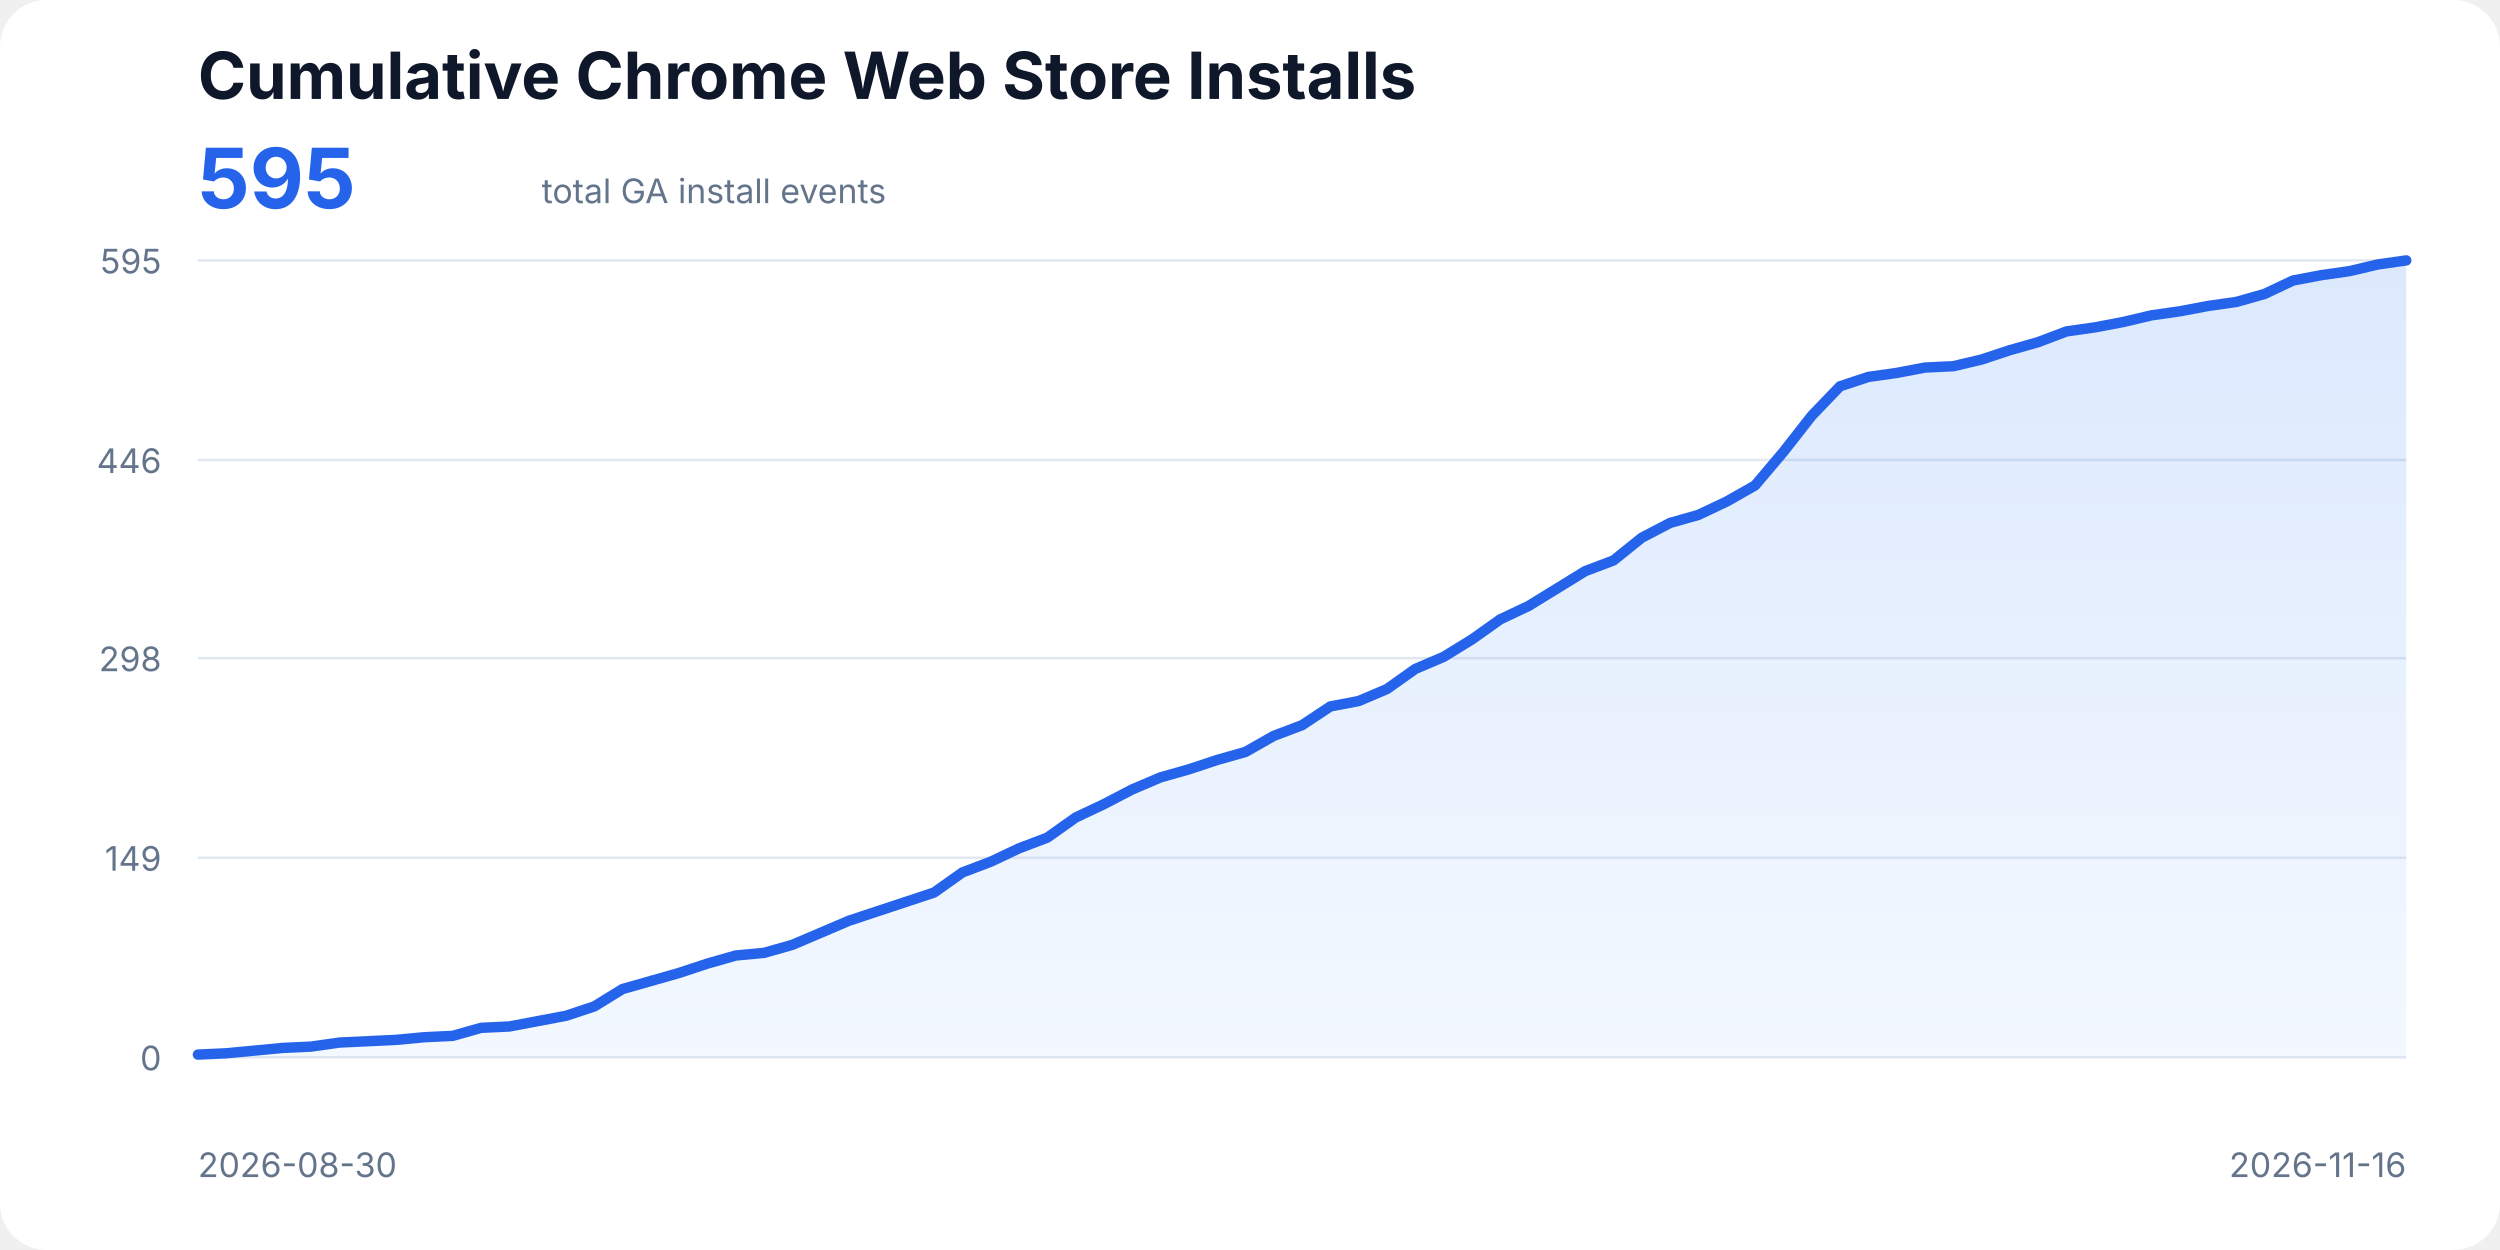
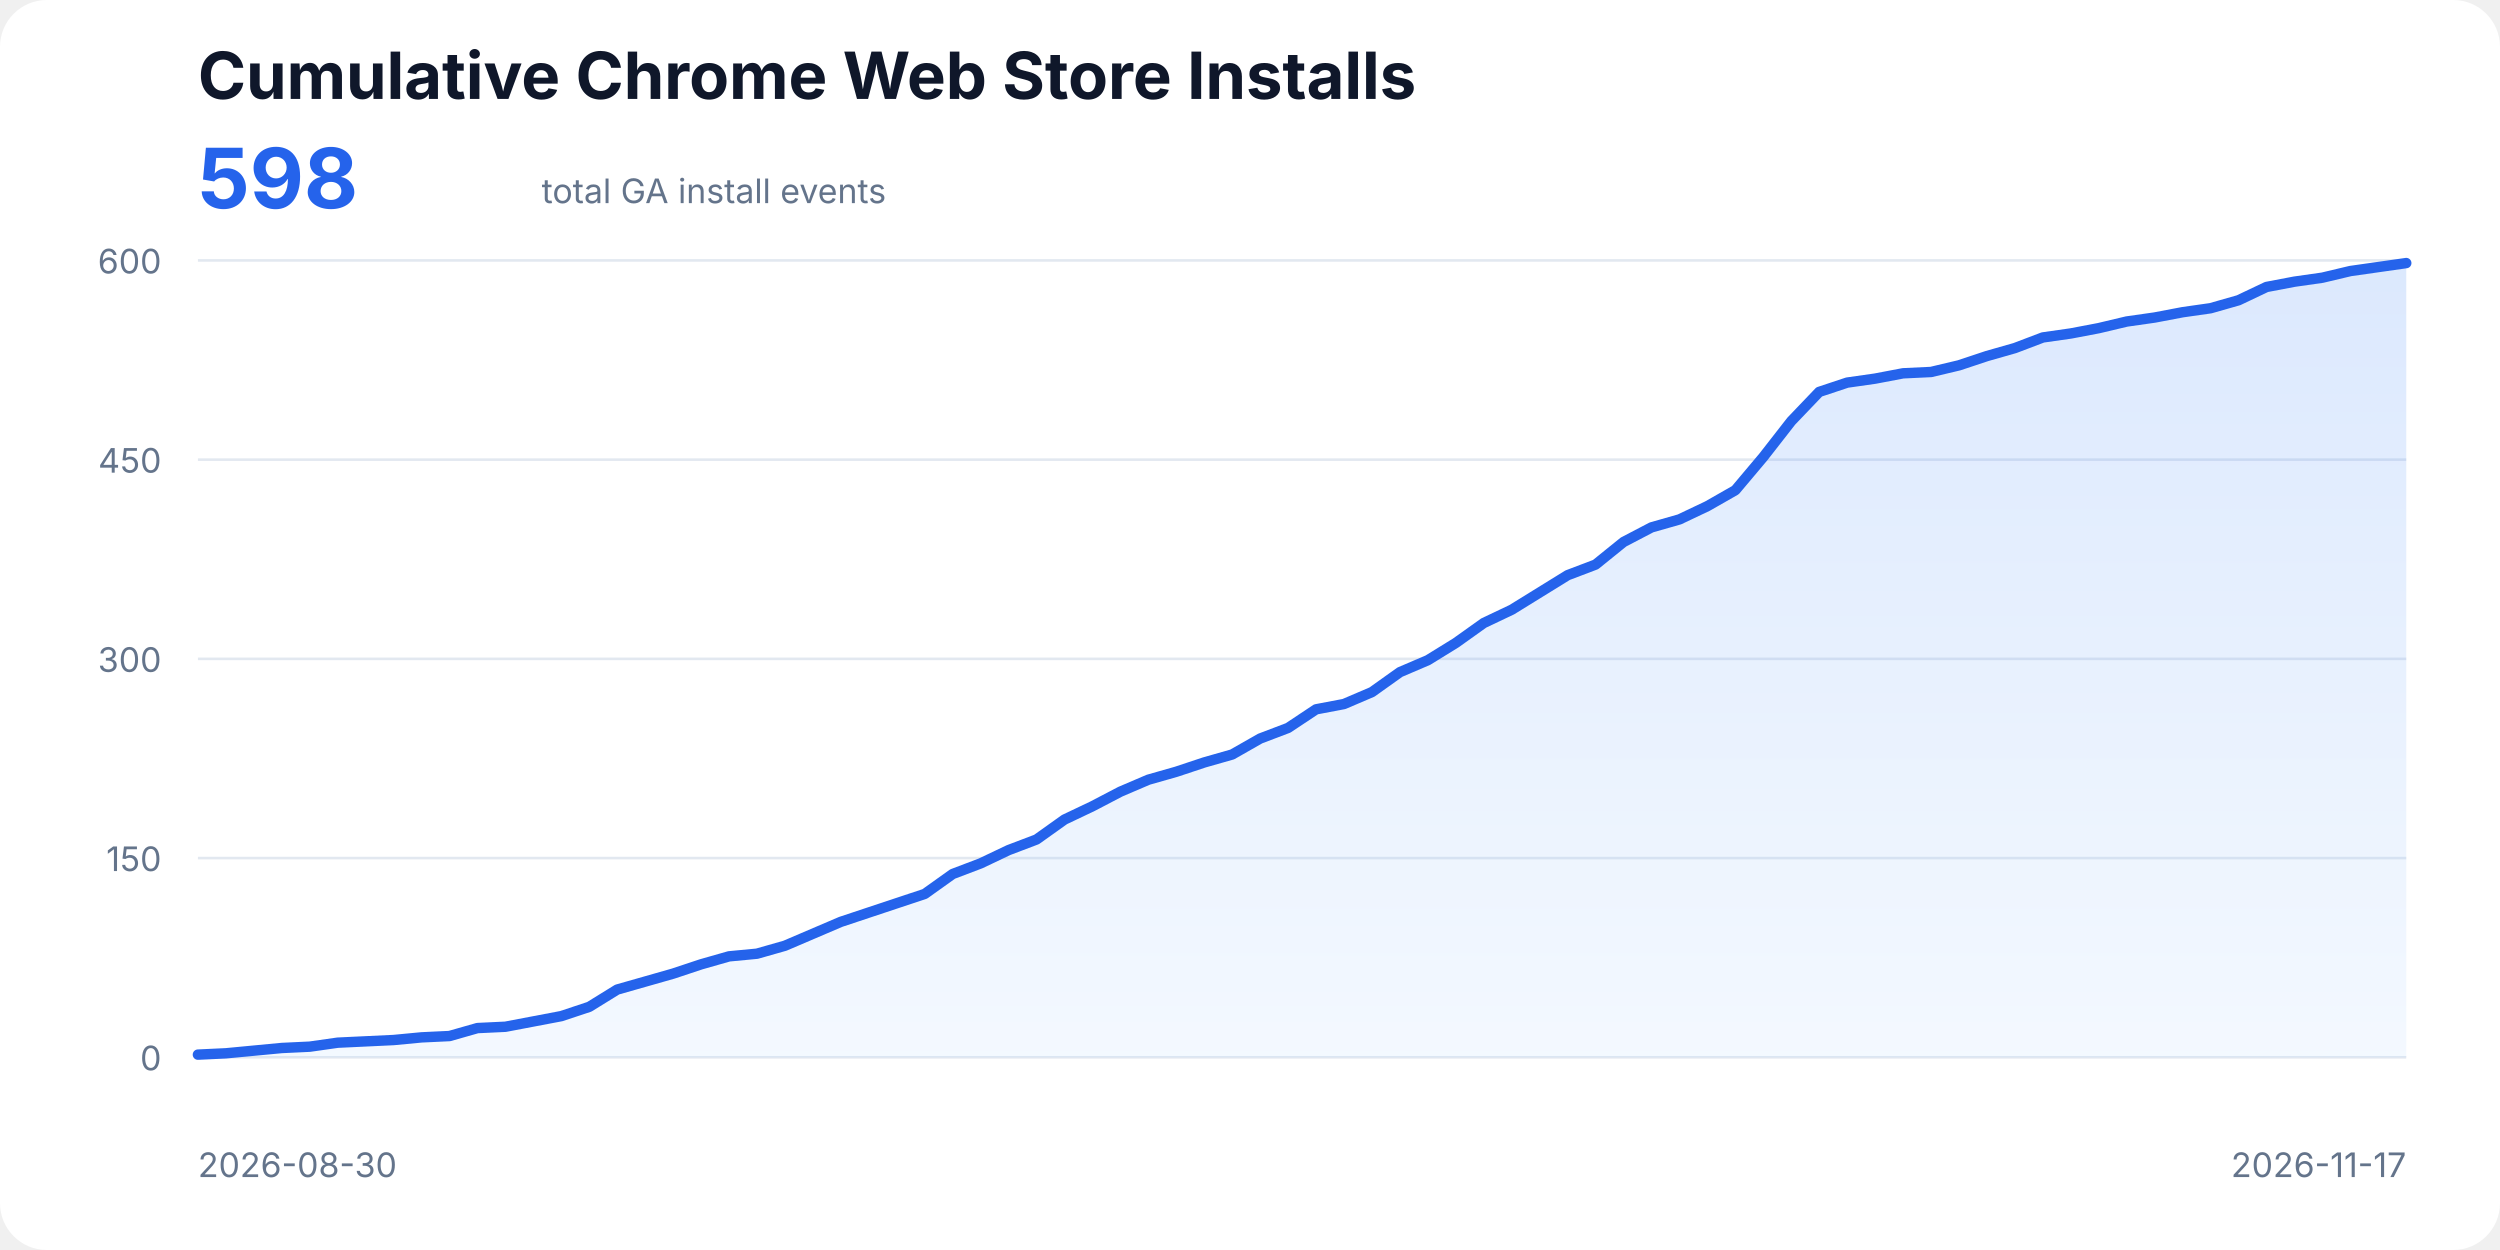
<svg xmlns="http://www.w3.org/2000/svg" width="960" height="480" viewBox="0 0 960 480" role="img" aria-labelledby="title description">
  <style>
    text{font-family:ui-sans-serif,system-ui,-apple-system,BlinkMacSystemFont,"Segoe UI",sans-serif;fill:#0f172a}
    .title{font-size:25px;font-weight:700}.total{font-size:32px;font-weight:700;fill:#2563eb}.subtitle,.axis{font-size:13px;fill:#64748b}
    .line{fill:none;stroke:#2563eb;stroke-width:4;stroke-linecap:round;stroke-linejoin:round}.area{fill:url(#fill);opacity:.18}
  </style>
  <defs>
    <linearGradient id="fill" x1="0" x2="0" y1="0" y2="1">
      <stop offset="0%" stop-color="#3b82f6" />
      <stop offset="100%" stop-color="#bfdbfe" />
    </linearGradient>
  </defs>
  <rect width="100%" height="100%" rx="18" fill="#fff" />
  <text x="76" y="38" class="title">Cumulative Chrome Web Store Installs</text>
-   <text x="76" y="80" class="total">595</text>
+   <text x="76" y="80" class="total">598</text>
  <text x="208" y="78" class="subtitle">total GA install events</text>
  <line x1="76" y1="406.00" x2="924" y2="406.00" stroke="#e2e8f0" />
  <text x="62" y="411" text-anchor="end" class="axis">0</text>
-   <line x1="76" y1="329.37" x2="924" y2="329.37" stroke="#e2e8f0" />
-   <text x="62" y="334.37" text-anchor="end" class="axis">149</text>
-   <line x1="76" y1="252.74" x2="924" y2="252.74" stroke="#e2e8f0" />
-   <text x="62" y="257.74" text-anchor="end" class="axis">298</text>
-   <line x1="76" y1="176.63" x2="924" y2="176.63" stroke="#e2e8f0" />
-   <text x="62" y="181.63" text-anchor="end" class="axis">446</text>
+   <line x1="76" y1="329.50" x2="924" y2="329.50" stroke="#e2e8f0" />
+   <text x="62" y="334.5" text-anchor="end" class="axis">150</text>
+   <line x1="76" y1="253.00" x2="924" y2="253.00" stroke="#e2e8f0" />
+   <text x="62" y="258" text-anchor="end" class="axis">300</text>
+   <line x1="76" y1="176.50" x2="924" y2="176.50" stroke="#e2e8f0" />
+   <text x="62" y="181.5" text-anchor="end" class="axis">450</text>
  <line x1="76" y1="100.00" x2="924" y2="100.00" stroke="#e2e8f0" />
-   <text x="62" y="105" text-anchor="end" class="axis">595</text>
-   <polygon class="area" points="76,406 76.00,404.97 86.87,404.46 97.74,403.43 108.62,402.40 119.49,401.89 130.36,400.34 141.23,399.83 152.10,399.31 162.97,398.29 173.85,397.77 184.72,394.69 195.59,394.17 206.46,392.11 217.33,390.06 228.21,386.46 239.08,379.77 249.95,376.69 260.82,373.60 271.69,370.00 282.56,366.91 293.44,365.89 304.31,362.80 315.18,358.17 326.05,353.54 336.92,349.94 347.79,346.34 358.67,342.74 369.54,335.03 380.41,330.91 391.28,325.77 402.15,321.66 413.03,313.94 423.90,308.80 434.77,303.14 445.64,298.51 456.51,295.43 467.38,291.83 478.26,288.74 489.13,282.57 500.00,278.46 510.87,271.26 521.74,269.20 532.62,264.57 543.49,256.86 554.36,252.23 565.23,245.54 576.10,237.83 586.97,232.69 597.85,226.00 608.72,219.31 619.59,215.20 630.46,206.46 641.33,200.80 652.21,197.71 663.08,192.57 673.95,186.40 684.82,173.54 695.69,159.66 706.56,148.34 717.44,144.74 728.31,143.20 739.18,141.14 750.05,140.63 760.92,138.06 771.79,134.46 782.67,131.37 793.54,127.26 804.41,125.71 815.28,123.66 826.15,121.09 837.03,119.54 847.90,117.49 858.77,115.94 869.64,112.86 880.51,107.71 891.38,105.66 902.26,104.11 913.13,101.54 924.00,100.00 924,406" />
-   <polyline class="line" points="76.00,404.97 86.87,404.46 97.74,403.43 108.62,402.40 119.49,401.89 130.36,400.34 141.23,399.83 152.10,399.31 162.97,398.29 173.85,397.77 184.72,394.69 195.59,394.17 206.46,392.11 217.33,390.06 228.21,386.46 239.08,379.77 249.95,376.69 260.82,373.60 271.69,370.00 282.56,366.91 293.44,365.89 304.31,362.80 315.18,358.17 326.05,353.54 336.92,349.94 347.79,346.34 358.67,342.74 369.54,335.03 380.41,330.91 391.28,325.77 402.15,321.66 413.03,313.94 423.90,308.80 434.77,303.14 445.64,298.51 456.51,295.43 467.38,291.83 478.26,288.74 489.13,282.57 500.00,278.46 510.87,271.26 521.74,269.20 532.62,264.57 543.49,256.86 554.36,252.23 565.23,245.54 576.10,237.83 586.97,232.69 597.85,226.00 608.72,219.31 619.59,215.20 630.46,206.46 641.33,200.80 652.21,197.71 663.08,192.57 673.95,186.40 684.82,173.54 695.69,159.66 706.56,148.34 717.44,144.74 728.31,143.20 739.18,141.14 750.05,140.63 760.92,138.06 771.79,134.46 782.67,131.37 793.54,127.26 804.41,125.71 815.28,123.66 826.15,121.09 837.03,119.54 847.90,117.49 858.77,115.94 869.64,112.86 880.51,107.71 891.38,105.66 902.26,104.11 913.13,101.54 924.00,100.00" />
+   <text x="62" y="105" text-anchor="end" class="axis">600</text>
+   <polygon class="area" points="76,406 76.00,404.98 86.73,404.47 97.47,403.45 108.20,402.43 118.94,401.92 129.67,400.39 140.41,399.88 151.14,399.37 161.87,398.35 172.61,397.84 183.34,394.78 194.08,394.27 204.81,392.23 215.54,390.19 226.28,386.62 237.01,379.99 247.75,376.93 258.48,373.87 269.22,370.30 279.95,367.24 290.68,366.22 301.42,363.16 312.15,358.57 322.89,353.98 333.62,350.41 344.35,346.84 355.09,343.27 365.82,335.62 376.56,331.54 387.29,326.44 398.03,322.36 408.76,314.71 419.49,309.61 430.23,304.00 440.96,299.41 451.70,296.35 462.43,292.78 473.16,289.72 483.90,283.60 494.63,279.52 505.37,272.38 516.10,270.34 526.84,265.75 537.57,258.10 548.30,253.51 559.04,246.88 569.77,239.23 580.51,234.13 591.24,227.50 601.97,220.87 612.71,216.79 623.44,208.12 634.18,202.51 644.91,199.45 655.65,194.35 666.38,188.23 677.11,175.48 687.85,161.71 698.58,150.49 709.32,146.92 720.05,145.39 730.78,143.35 741.52,142.84 752.25,140.29 762.99,136.72 773.72,133.66 784.46,129.58 795.19,128.05 805.92,126.01 816.66,123.46 827.39,121.93 838.13,119.89 848.86,118.36 859.59,115.30 870.33,110.20 881.06,108.16 891.80,106.63 902.53,104.08 913.27,102.55 924.00,101.02 924,406" />
+   <polyline class="line" points="76.00,404.98 86.73,404.47 97.47,403.45 108.20,402.43 118.94,401.92 129.67,400.39 140.41,399.88 151.14,399.37 161.87,398.35 172.61,397.84 183.34,394.78 194.08,394.27 204.81,392.23 215.54,390.19 226.28,386.62 237.01,379.99 247.75,376.93 258.48,373.87 269.22,370.30 279.95,367.24 290.68,366.22 301.42,363.16 312.15,358.57 322.89,353.98 333.62,350.41 344.35,346.84 355.09,343.27 365.82,335.62 376.56,331.54 387.29,326.44 398.03,322.36 408.76,314.71 419.49,309.61 430.23,304.00 440.96,299.41 451.70,296.35 462.43,292.78 473.16,289.72 483.90,283.60 494.63,279.52 505.37,272.38 516.10,270.34 526.84,265.75 537.57,258.10 548.30,253.51 559.04,246.88 569.77,239.23 580.51,234.13 591.24,227.50 601.97,220.87 612.71,216.79 623.44,208.12 634.18,202.51 644.91,199.45 655.65,194.35 666.38,188.23 677.11,175.48 687.85,161.71 698.58,150.49 709.32,146.92 720.05,145.39 730.78,143.35 741.52,142.84 752.25,140.29 762.99,136.72 773.72,133.66 784.46,129.58 795.19,128.05 805.92,126.01 816.66,123.46 827.39,121.93 838.13,119.89 848.86,118.36 859.59,115.30 870.33,110.20 881.06,108.16 891.80,106.63 902.53,104.08 913.27,102.55 924.00,101.02" />
  <text x="76" y="452" class="axis">2026-08-30</text>
-   <text x="924" y="452" text-anchor="end" class="axis">2026-11-16</text>
+   <text x="924" y="452" text-anchor="end" class="axis">2026-11-17</text>
</svg>
